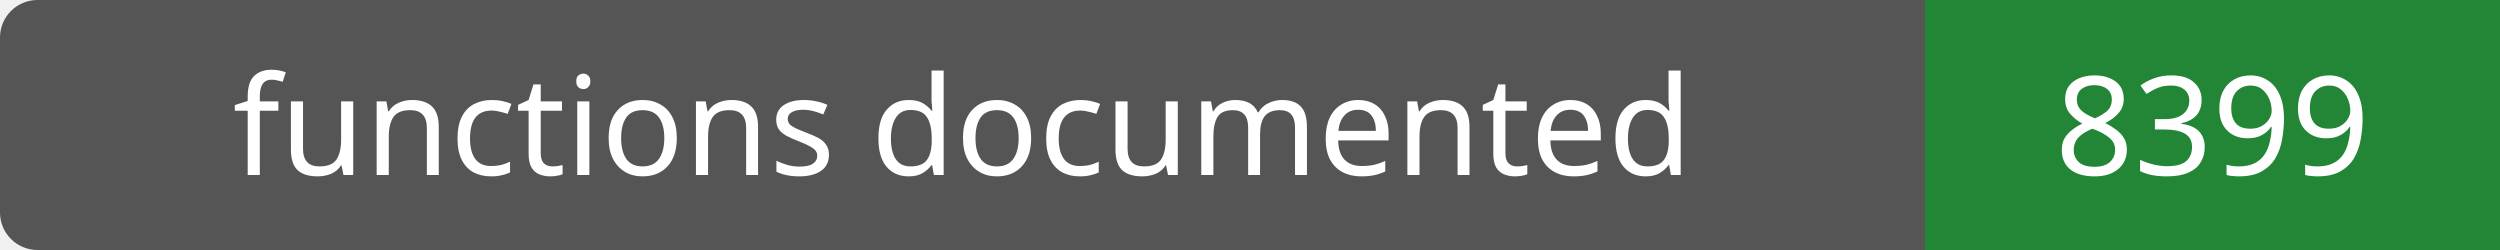
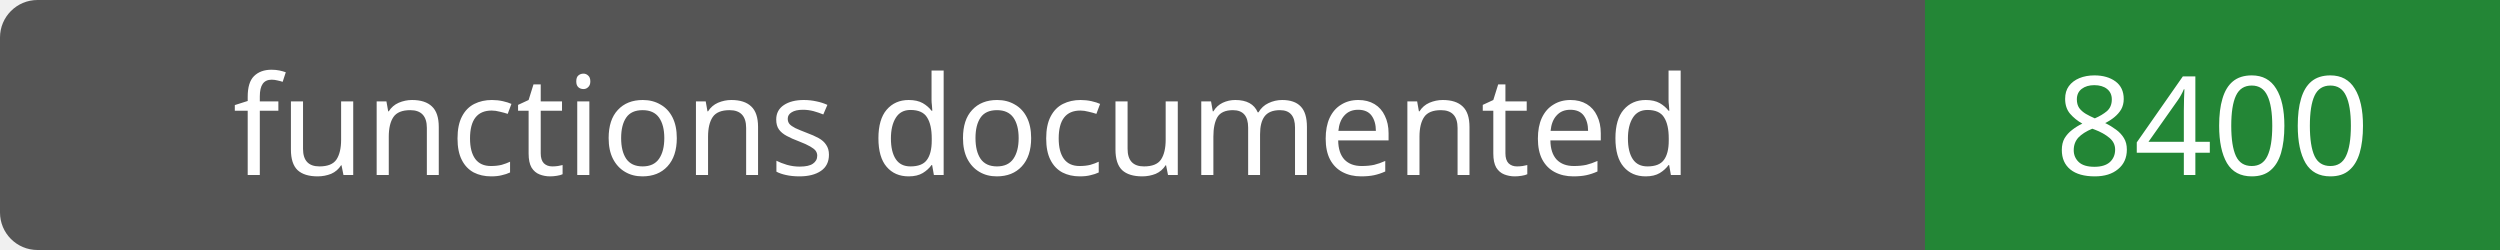
- <svg xmlns="http://www.w3.org/2000/svg" width="200" height="20" role="img" aria-label="functions documented: 8399">
+ <svg xmlns="http://www.w3.org/2000/svg" width="200" height="20" role="img" aria-label="functions documented: 8400">
  <rect width="200" height="20" rx="3" fill="#555" />
  <path fill="#238636" d="M154 0h46v20H154z" />
  <g fill="#fff" text-anchor="middle" font-family="Verdana,sans-serif" font-size="11">
    <text x="77.0" y="14">functions documented</text>
-     <text x="177.0" y="14">8399</text>
+     <text x="177.0" y="14">8400</text>
  </g>
</svg>
